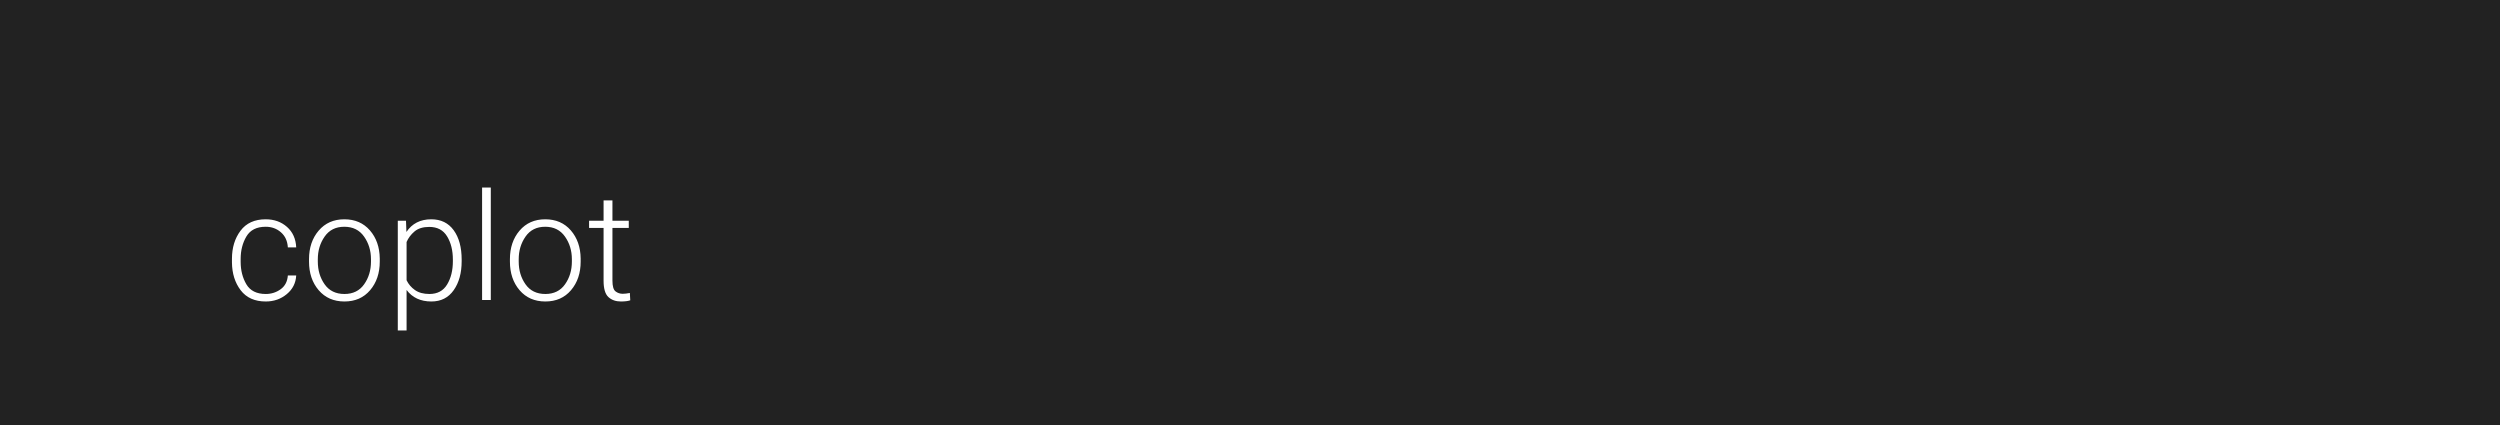
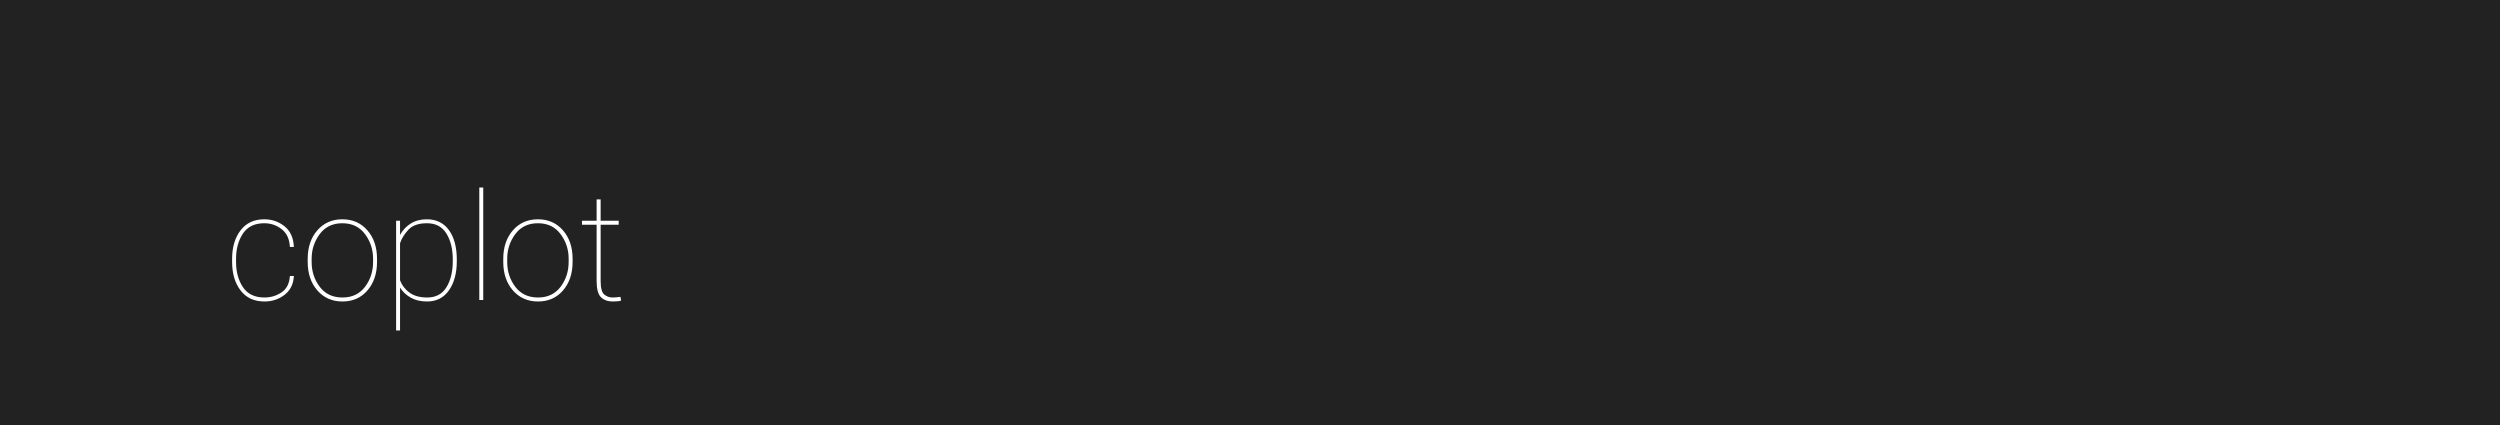
<svg xmlns="http://www.w3.org/2000/svg" width="1000" height="170">
  <style type="text/css">
-         text {font-size: 60px; font-family: 'Roboto'; font-weight: 300;}
+         text {font-size: 60px; font-family: 'Roboto'; font-weight: 100;}
    </style>
  <g>
    <rect x="0" y="0" width="100%" height="100%" fill="#222" />
  </g>
  <g fill="#FFF">
    <text x="90" y="120">coplot</text>
  </g>
</svg>
